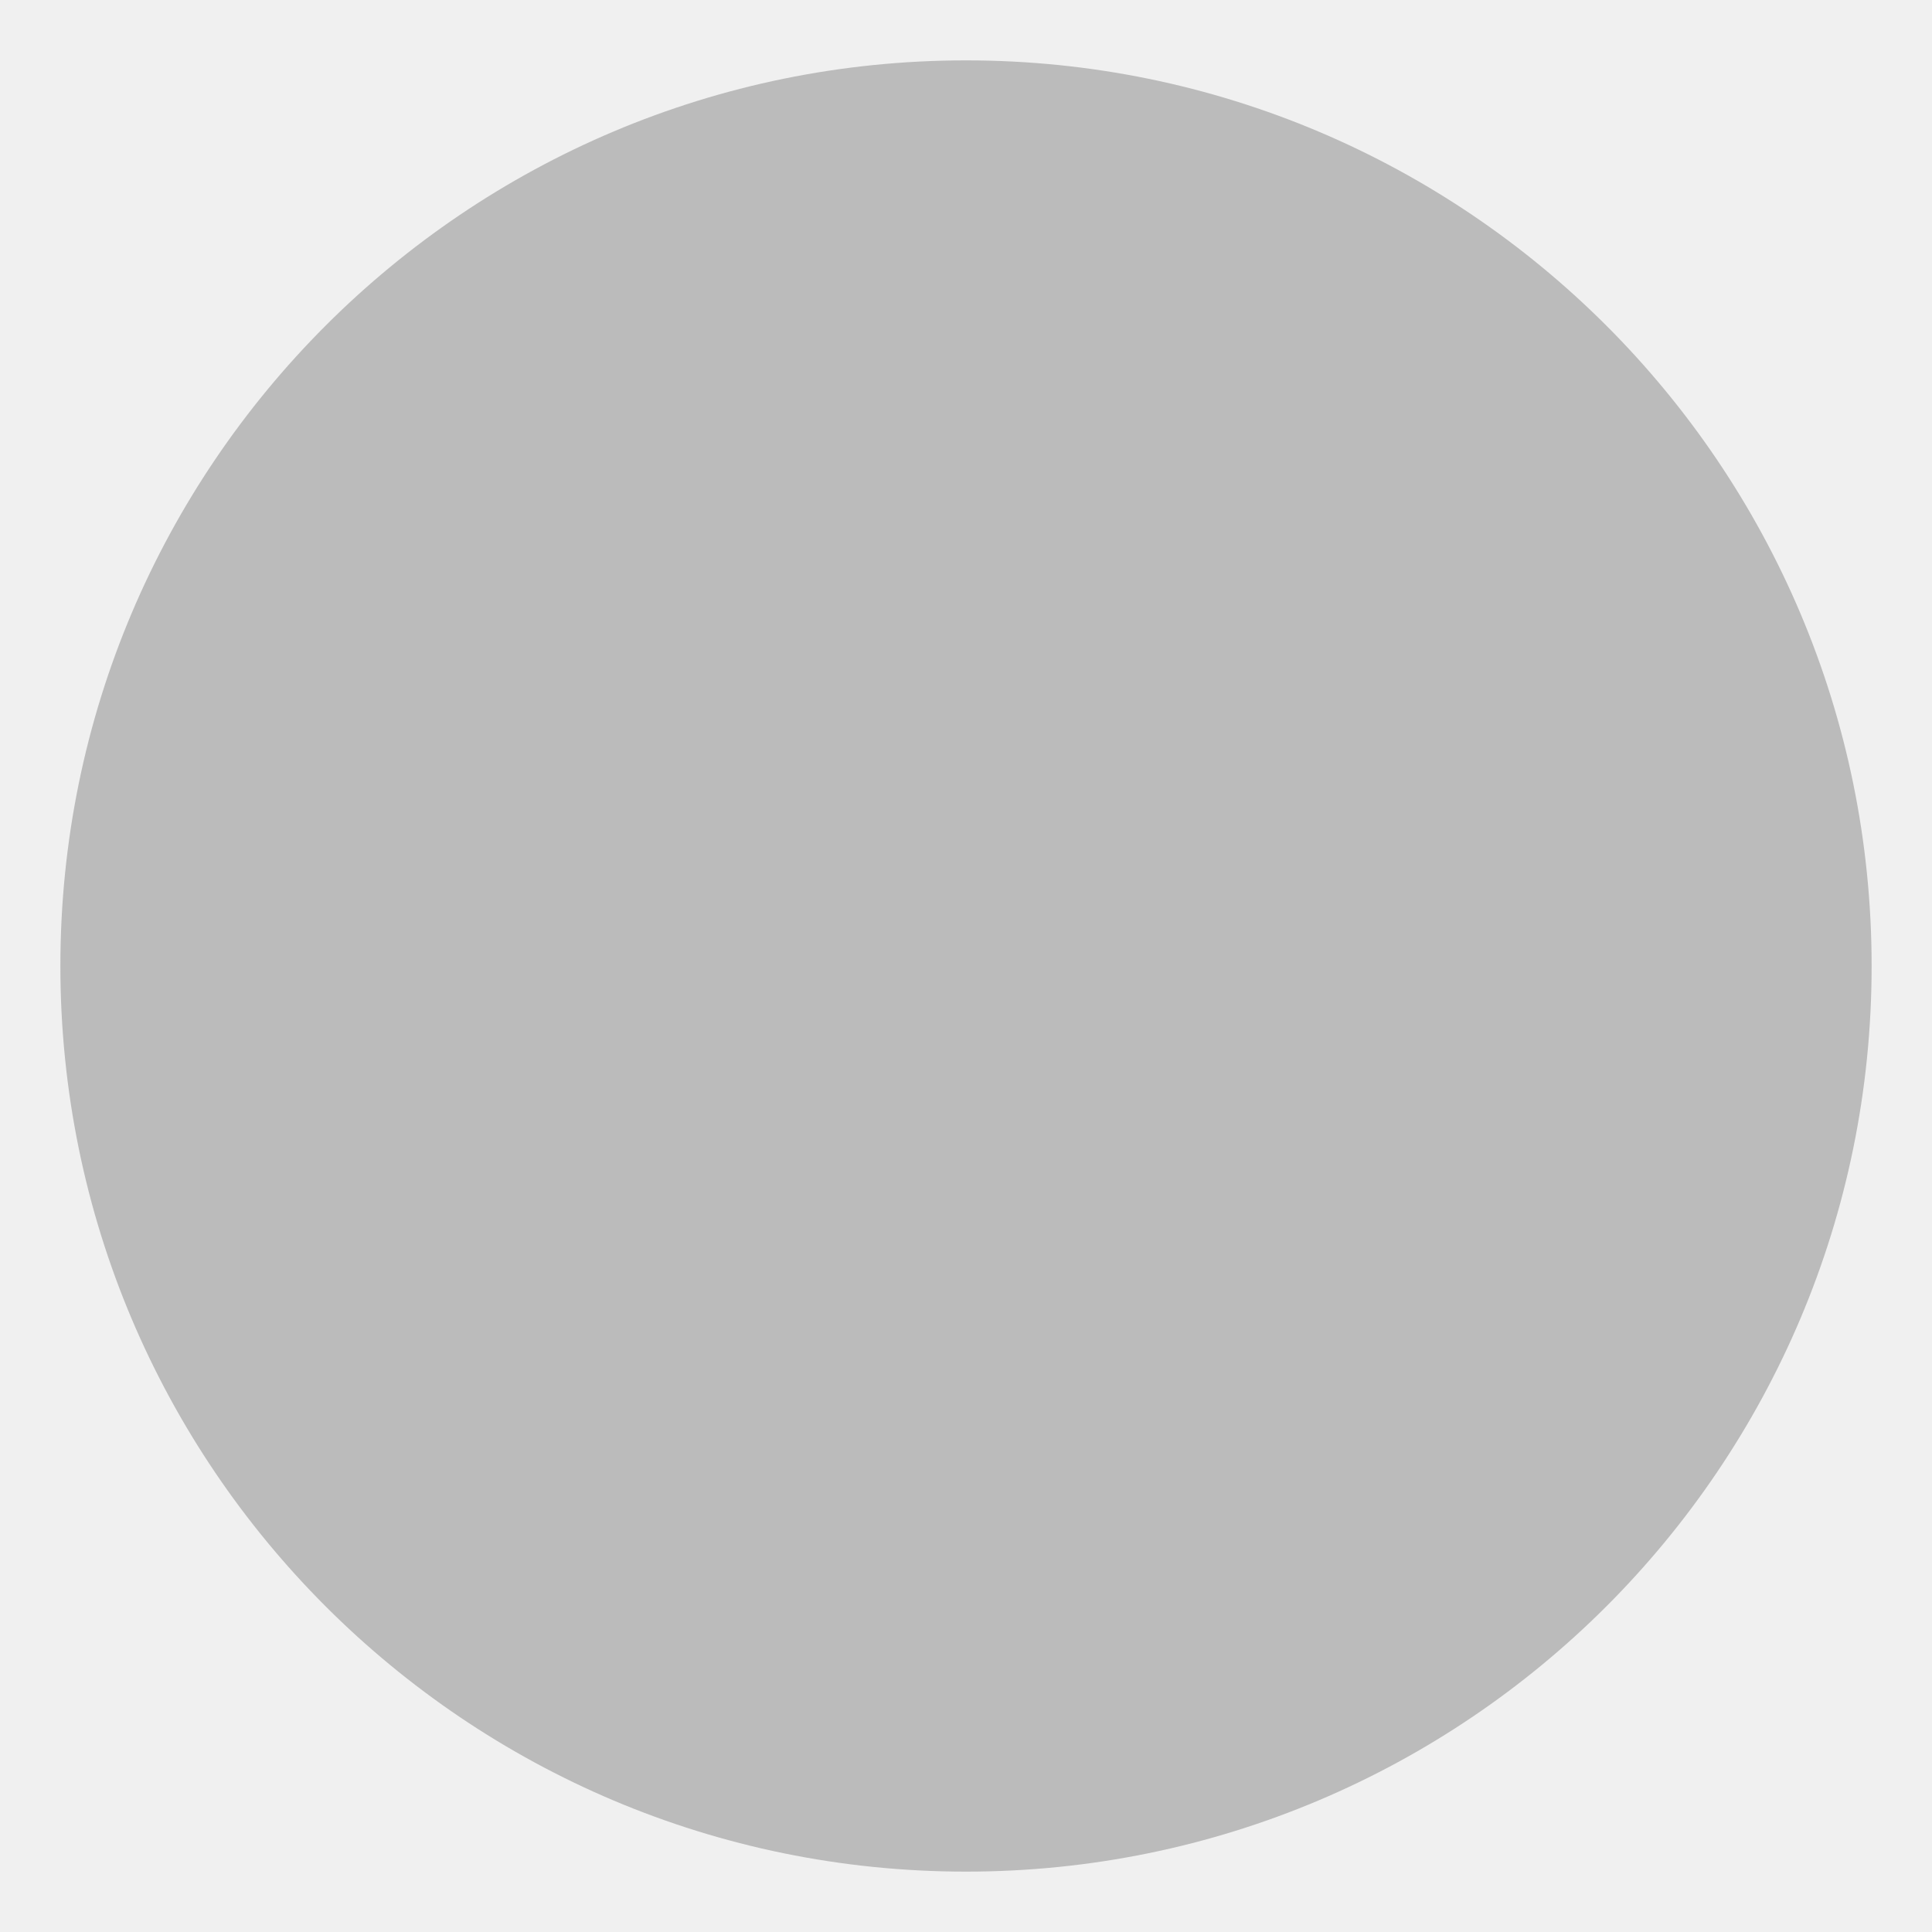
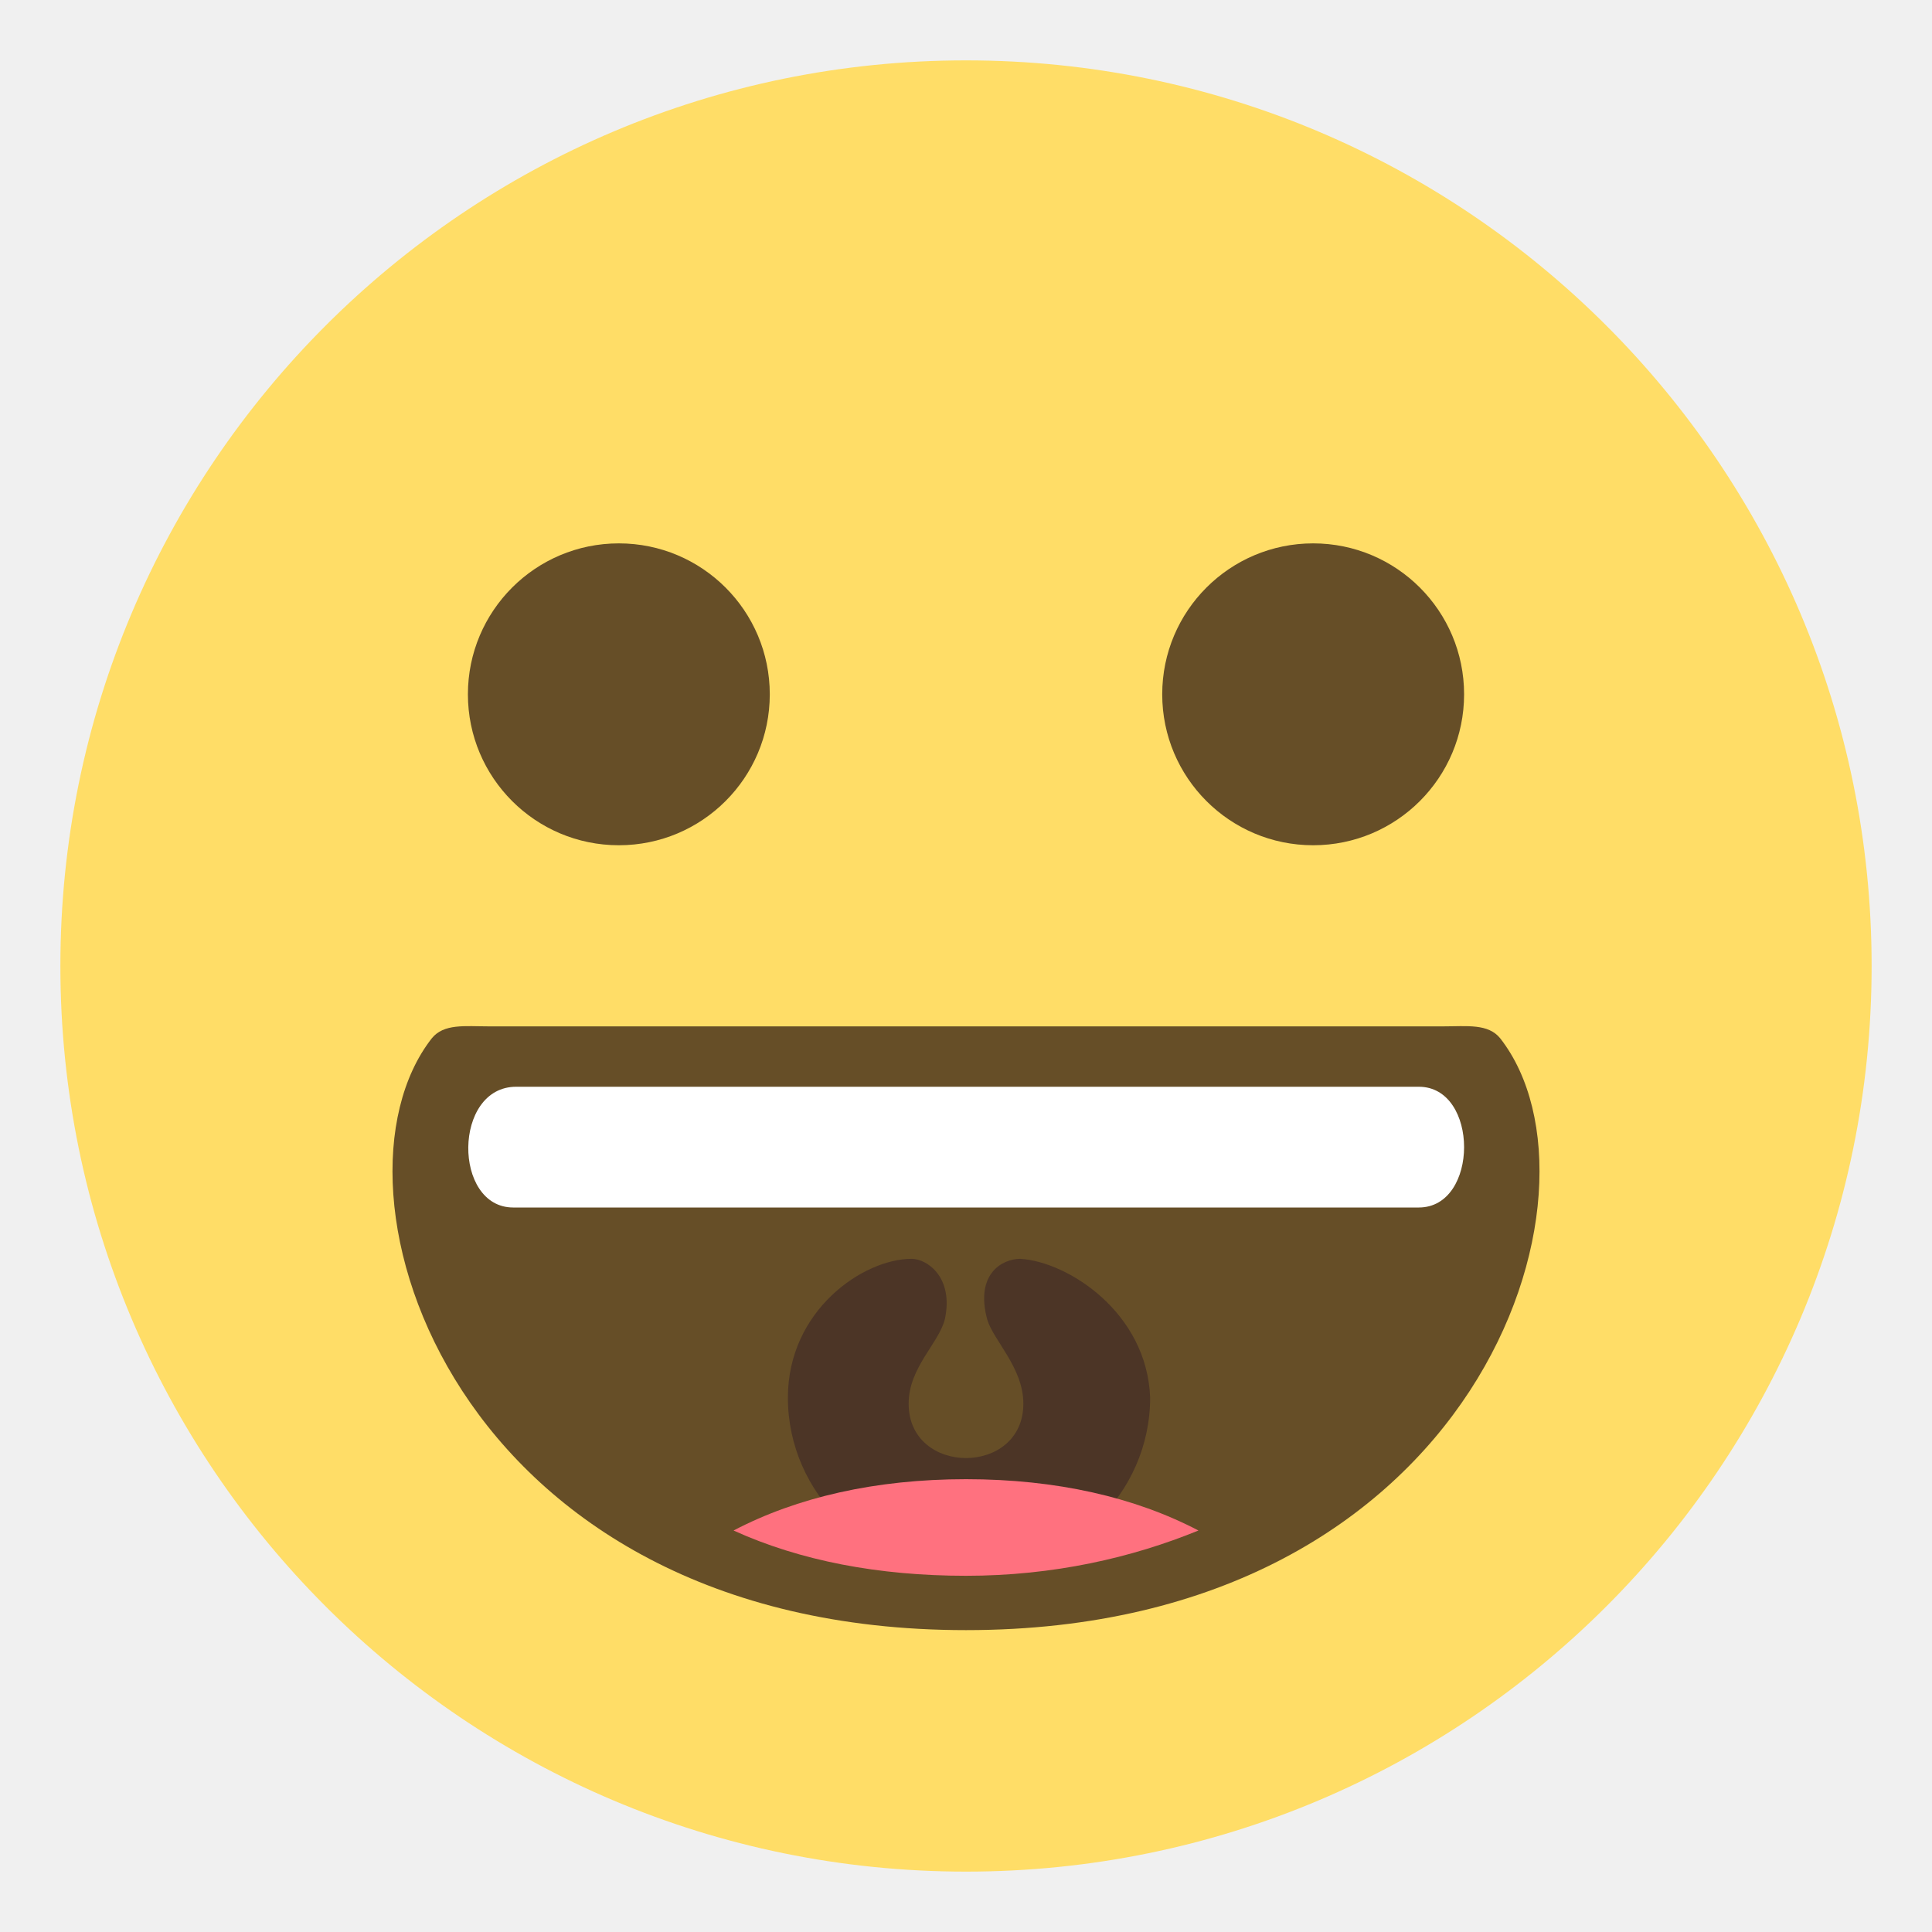
<svg xmlns="http://www.w3.org/2000/svg" viewBox="0 0 64 64" enable-background="new 0 0 64 64">
-   <circle cx="32" cy="32" r="30" fill="#BBBBBB" />
-   <circle cx="32cm" cy="32cm" r="30cm" />
+   <circle cx="32" cy="32" r="30" fill="#ffdd67" />
+   <path d="m49.7 34.4c-.4-.5-1.1-.4-1.9-.4-15.8 0-15.8 0-31.6 0-.8 0-1.5-.1-1.9.4-3.9 5 .7 19.6 17.7 19.6 17 0 21.6-14.6 17.7-19.6" fill="#664e27" />
+   <path d="m33.8 41.7c-.6 0-1.5.5-1.1 2 .2.7 1.2 1.6 1.2 2.8 0 2.4-3.8 2.4-3.8 0 0-1.2 1-2 1.2-2.8.3-1.4-.6-2-1.1-2-1.6 0-4.1 1.7-4.1 4.6 0 3.2 2.7 5.8 6 5.8 3.3 0 6-2.6 6-5.8-.1-2.8-2.7-4.5-4.3-4.6" fill="#4c3526" />
+   <path d="m24.3 50.7c2.2 1 4.8 1.5 7.7 1.5 2.9 0 5.5-.6 7.7-1.5-2.1-1.1-4.7-1.7-7.7-1.7s-5.6.6-7.7 1.7" fill="#ff717f" />
+   <path d="m47 36c-15 0-15 0-29.9 0-2.1 0-2.1 4-.1 4 10.4 0 19.6 0 30 0 2 0 2-4 0-4" fill="#fff" />
+   <g fill="#664e27">
+     <circle cx="20.5" cy="23" r="5" />
+     <circle cx="43.5" cy="23" r="5" />
+   </g>
</svg>
